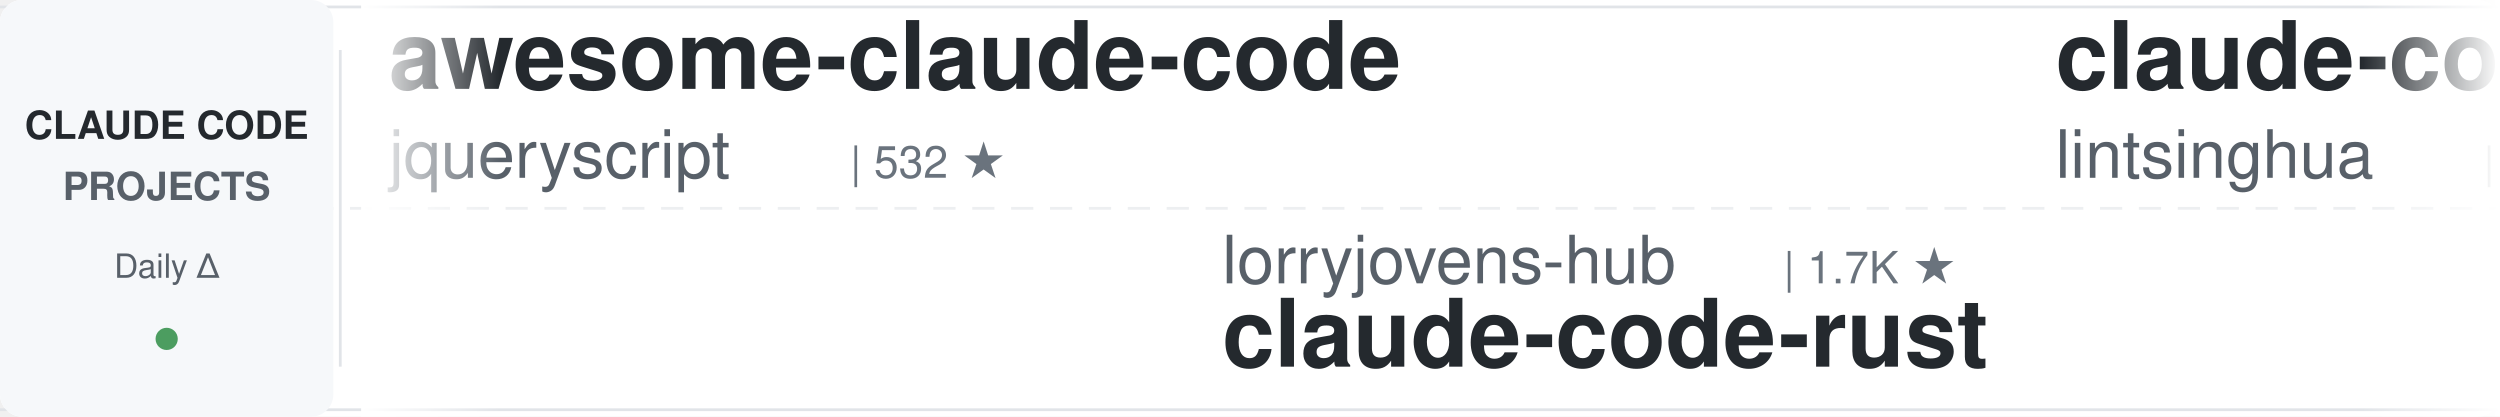
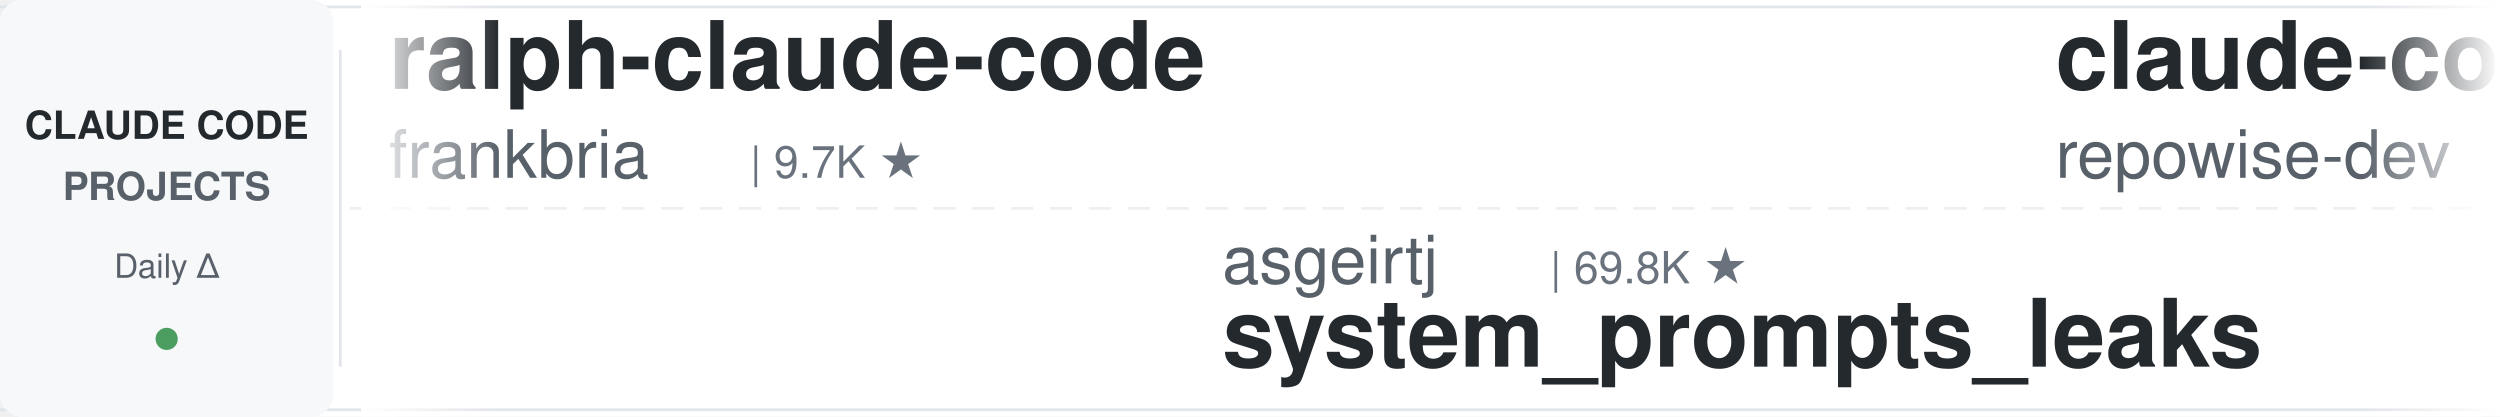
<svg xmlns="http://www.w3.org/2000/svg" width="900" height="150">
  <defs>
    <linearGradient id="leftFade" x1="0%" y1="0%" x2="100%" y2="0%">
      <stop offset="0%" style="stop-color:#ffffff;stop-opacity:1" />
      <stop offset="100%" style="stop-color:#ffffff;stop-opacity:0" />
    </linearGradient>
    <linearGradient id="rightFade" x1="0%" y1="0%" x2="100%" y2="0%">
      <stop offset="0%" style="stop-color:#ffffff;stop-opacity:0" />
      <stop offset="100%" style="stop-color:#ffffff;stop-opacity:1" />
    </linearGradient>
  </defs>
  <rect width="900" height="150" fill="#ffffff" rx="8" />
  <rect x="0" y="2" width="900" height="1" fill="#e1e4e8" />
  <rect x="0" y="147" width="900" height="1" fill="#e1e4e8" />
  <line x1="0" y1="75" x2="900" y2="75" stroke="#e1e4e8" stroke-width="1" stroke-dasharray="8 6" opacity="0.6" />
  <rect x="0" y="0" width="120" height="150" fill="#f6f8fa" rx="8" />
  <text x="60" y="50" font-family="-apple-system, BlinkMacSystemFont, 'Segoe UI', Helvetica, Arial, sans-serif" font-size="14" font-weight="600" fill="#24292e" text-anchor="middle">CLAUDE CODE</text>
  <text x="60" y="72" font-family="-apple-system, BlinkMacSystemFont, 'Segoe UI', Helvetica, Arial, sans-serif" font-size="14" font-weight="600" fill="#586069" text-anchor="middle">PROJECTS</text>
  <text x="60" y="100" font-family="-apple-system, BlinkMacSystemFont, 'Segoe UI', Helvetica, Arial, sans-serif" font-size="12" font-weight="500" fill="#586069" text-anchor="middle">Daily Δ</text>
  <circle cx="60" cy="122" r="4" fill="#22863a" opacity="0.8" />
  <rect x="122" y="18" width="1" height="114" fill="#e1e4e8" />
  <clipPath id="tickerClip">
    <rect x="130" y="0" width="770" height="150" />
  </clipPath>
  <g clip-path="url(#tickerClip)">
    <g id="tickerItems">
      <animateTransform attributeName="transform" attributeType="XML" type="translate" from="0 0" to="-3000 0" dur="54s" repeatCount="indefinite" />
      <g transform="translate(0, 0)">
-         <text x="140" y="32" font-family="-apple-system, BlinkMacSystemFont, 'Segoe UI', Helvetica, Arial, sans-serif" font-size="34" font-weight="600" fill="#24292e">awesome-claude-code</text>
-         <text x="140" y="64" font-family="-apple-system, BlinkMacSystemFont, 'Segoe UI', Helvetica, Arial, sans-serif" font-size="24" font-weight="400" fill="#586069">jqueryscript</text>
-         <text x="306" y="64" font-family="-apple-system, BlinkMacSystemFont, 'Segoe UI', Helvetica, Arial, sans-serif" font-size="16" font-weight="500" fill="#6a737d">| 532 ★</text>
+         <text x="140" y="32" font-family="-apple-system, BlinkMacSystemFont, 'Segoe UI', Helvetica, Arial, sans-serif" font-size="34" font-weight="600" fill="#24292e">ralph-claude-code</text>
+         <text x="140" y="64" font-family="-apple-system, BlinkMacSystemFont, 'Segoe UI', Helvetica, Arial, sans-serif" font-size="24" font-weight="400" fill="#586069">frankbria</text>
+         <text x="270" y="64" font-family="-apple-system, BlinkMacSystemFont, 'Segoe UI', Helvetica, Arial, sans-serif" font-size="16" font-weight="500" fill="#6a737d">| 9.7K ★</text>
      </g>
      <g transform="translate(300, 0)">
-         <text x="140" y="102" font-family="-apple-system, BlinkMacSystemFont, 'Segoe UI', Helvetica, Arial, sans-serif" font-size="24" font-weight="400" fill="#586069">lorryjovens-hub</text>
-         <text x="342" y="102" font-family="-apple-system, BlinkMacSystemFont, 'Segoe UI', Helvetica, Arial, sans-serif" font-size="16" font-weight="500" fill="#6a737d">| 1.7K ★</text>
-         <text x="140" y="132" font-family="-apple-system, BlinkMacSystemFont, 'Segoe UI', Helvetica, Arial, sans-serif" font-size="34" font-weight="600" fill="#24292e">claude-code-rust</text>
+         <text x="140" y="102" font-family="-apple-system, BlinkMacSystemFont, 'Segoe UI', Helvetica, Arial, sans-serif" font-size="24" font-weight="400" fill="#586069">asgeirtj</text>
+         <text x="258" y="102" font-family="-apple-system, BlinkMacSystemFont, 'Segoe UI', Helvetica, Arial, sans-serif" font-size="16" font-weight="500" fill="#6a737d">| 69.8K ★</text>
+         <text x="140" y="132" font-family="-apple-system, BlinkMacSystemFont, 'Segoe UI', Helvetica, Arial, sans-serif" font-size="34" font-weight="600" fill="#24292e">system_prompts_leaks</text>
      </g>
      <g transform="translate(600, 0)">
-         <text x="140" y="32" font-family="-apple-system, BlinkMacSystemFont, 'Segoe UI', Helvetica, Arial, sans-serif" font-size="34" font-weight="600" fill="#24292e">claude-code-book</text>
-         <text x="140" y="64" font-family="-apple-system, BlinkMacSystemFont, 'Segoe UI', Helvetica, Arial, sans-serif" font-size="24" font-weight="400" fill="#586069">lintsinghua</text>
-         <text x="294" y="64" font-family="-apple-system, BlinkMacSystemFont, 'Segoe UI', Helvetica, Arial, sans-serif" font-size="16" font-weight="500" fill="#6a737d">| 4.3K ★</text>
+         <text x="140" y="32" font-family="-apple-system, BlinkMacSystemFont, 'Segoe UI', Helvetica, Arial, sans-serif" font-size="34" font-weight="600" fill="#24292e">claude-code-prompts</text>
+         <text x="140" y="64" font-family="-apple-system, BlinkMacSystemFont, 'Segoe UI', Helvetica, Arial, sans-serif" font-size="24" font-weight="400" fill="#586069">repowise-dev</text>
+         <text x="306" y="64" font-family="-apple-system, BlinkMacSystemFont, 'Segoe UI', Helvetica, Arial, sans-serif" font-size="16" font-weight="500" fill="#6a737d">| 1.2K ★</text>
      </g>
      <g transform="translate(900, 0)">
-         <text x="140" y="102" font-family="-apple-system, BlinkMacSystemFont, 'Segoe UI', Helvetica, Arial, sans-serif" font-size="24" font-weight="400" fill="#586069">wanshuiyin</text>
-         <text x="282" y="102" font-family="-apple-system, BlinkMacSystemFont, 'Segoe UI', Helvetica, Arial, sans-serif" font-size="16" font-weight="500" fill="#6a737d">| 17.6K ★</text>
-         <text x="140" y="132" font-family="-apple-system, BlinkMacSystemFont, 'Segoe UI', Helvetica, Arial, sans-serif" font-size="34" font-weight="600" fill="#24292e">Auto-claude-code-researc...</text>
+         <text x="140" y="102" font-family="-apple-system, BlinkMacSystemFont, 'Segoe UI', Helvetica, Arial, sans-serif" font-size="24" font-weight="400" fill="#586069">anthropics</text>
+         <text x="282" y="102" font-family="-apple-system, BlinkMacSystemFont, 'Segoe UI', Helvetica, Arial, sans-serif" font-size="16" font-weight="500" fill="#6a737d">| 1.0K ★</text>
+         <text x="140" y="132" font-family="-apple-system, BlinkMacSystemFont, 'Segoe UI', Helvetica, Arial, sans-serif" font-size="34" font-weight="600" fill="#24292e">claude-code-base-action</text>
      </g>
      <g transform="translate(1200, 0)">
-         <text x="140" y="32" font-family="-apple-system, BlinkMacSystemFont, 'Segoe UI', Helvetica, Arial, sans-serif" font-size="34" font-weight="600" fill="#24292e">claude-coder</text>
-         <text x="140" y="64" font-family="-apple-system, BlinkMacSystemFont, 'Segoe UI', Helvetica, Arial, sans-serif" font-size="24" font-weight="400" fill="#586069">kodu-ai</text>
-         <text x="246" y="64" font-family="-apple-system, BlinkMacSystemFont, 'Segoe UI', Helvetica, Arial, sans-serif" font-size="16" font-weight="500" fill="#6a737d">| 5.2K ★</text>
+         <text x="140" y="32" font-family="-apple-system, BlinkMacSystemFont, 'Segoe UI', Helvetica, Arial, sans-serif" font-size="34" font-weight="600" fill="#24292e">claude-code-engineering</text>
+         <text x="140" y="64" font-family="-apple-system, BlinkMacSystemFont, 'Segoe UI', Helvetica, Arial, sans-serif" font-size="24" font-weight="400" fill="#586069">huangjia2019</text>
+         <text x="306" y="64" font-family="-apple-system, BlinkMacSystemFont, 'Segoe UI', Helvetica, Arial, sans-serif" font-size="16" font-weight="500" fill="#6a737d">| 1.1K ★</text>
      </g>
      <g transform="translate(1500, 0)">
+         <text x="140" y="102" font-family="-apple-system, BlinkMacSystemFont, 'Segoe UI', Helvetica, Arial, sans-serif" font-size="24" font-weight="400" fill="#586069">zebbern</text>
+         <text x="246" y="102" font-family="-apple-system, BlinkMacSystemFont, 'Segoe UI', Helvetica, Arial, sans-serif" font-size="16" font-weight="500" fill="#6a737d">| 4.7K ★</text>
+         <text x="140" y="132" font-family="-apple-system, BlinkMacSystemFont, 'Segoe UI', Helvetica, Arial, sans-serif" font-size="34" font-weight="600" fill="#24292e">claude-code-guide</text>
+       </g>
+       <g transform="translate(1800, 0)">
+         <text x="140" y="32" font-family="-apple-system, BlinkMacSystemFont, 'Segoe UI', Helvetica, Arial, sans-serif" font-size="34" font-weight="600" fill="#24292e">awesome-claude-code-tool...</text>
+         <text x="140" y="64" font-family="-apple-system, BlinkMacSystemFont, 'Segoe UI', Helvetica, Arial, sans-serif" font-size="24" font-weight="400" fill="#586069">rohitg00</text>
+         <text x="258" y="64" font-family="-apple-system, BlinkMacSystemFont, 'Segoe UI', Helvetica, Arial, sans-serif" font-size="16" font-weight="500" fill="#6a737d">| 2.7K ★</text>
+       </g>
+       <g transform="translate(2100, 0)">
        <text x="140" y="102" font-family="-apple-system, BlinkMacSystemFont, 'Segoe UI', Helvetica, Arial, sans-serif" font-size="24" font-weight="400" fill="#586069">JrCx7scC</text>
        <text x="258" y="102" font-family="-apple-system, BlinkMacSystemFont, 'Segoe UI', Helvetica, Arial, sans-serif" font-size="16" font-weight="500" fill="#6a737d">| 376 ★</text>
        <text x="140" y="132" font-family="-apple-system, BlinkMacSystemFont, 'Segoe UI', Helvetica, Arial, sans-serif" font-size="34" font-weight="600" fill="#24292e">claude-code-source</text>
      </g>
-       <g transform="translate(1800, 0)">
-         <text x="140" y="32" font-family="-apple-system, BlinkMacSystemFont, 'Segoe UI', Helvetica, Arial, sans-serif" font-size="34" font-weight="600" fill="#24292e">sc-claude-code-files</text>
-         <text x="140" y="64" font-family="-apple-system, BlinkMacSystemFont, 'Segoe UI', Helvetica, Arial, sans-serif" font-size="24" font-weight="400" fill="#586069">https-deeplearning-ai</text>
-         <text x="414" y="64" font-family="-apple-system, BlinkMacSystemFont, 'Segoe UI', Helvetica, Arial, sans-serif" font-size="16" font-weight="500" fill="#6a737d">| 556 ★</text>
-       </g>
-       <g transform="translate(2100, 0)">
-         <text x="140" y="102" font-family="-apple-system, BlinkMacSystemFont, 'Segoe UI', Helvetica, Arial, sans-serif" font-size="24" font-weight="400" fill="#586069">alejandrobalderas</text>
-         <text x="366" y="102" font-family="-apple-system, BlinkMacSystemFont, 'Segoe UI', Helvetica, Arial, sans-serif" font-size="16" font-weight="500" fill="#6a737d">| 3.0K ★</text>
-         <text x="140" y="132" font-family="-apple-system, BlinkMacSystemFont, 'Segoe UI', Helvetica, Arial, sans-serif" font-size="34" font-weight="600" fill="#24292e">claude-code-from-source</text>
-       </g>
      <g transform="translate(2400, 0)">
-         <text x="140" y="32" font-family="-apple-system, BlinkMacSystemFont, 'Segoe UI', Helvetica, Arial, sans-serif" font-size="34" font-weight="600" fill="#24292e">claude-code-source-build</text>
-         <text x="140" y="64" font-family="-apple-system, BlinkMacSystemFont, 'Segoe UI', Helvetica, Arial, sans-serif" font-size="24" font-weight="400" fill="#586069">andrew-kramer-inno</text>
-         <text x="378" y="64" font-family="-apple-system, BlinkMacSystemFont, 'Segoe UI', Helvetica, Arial, sans-serif" font-size="16" font-weight="500" fill="#6a737d">| 593 ★</text>
+         <text x="140" y="32" font-family="-apple-system, BlinkMacSystemFont, 'Segoe UI', Helvetica, Arial, sans-serif" font-size="34" font-weight="600" fill="#24292e">claude-code-from-source</text>
+         <text x="140" y="64" font-family="-apple-system, BlinkMacSystemFont, 'Segoe UI', Helvetica, Arial, sans-serif" font-size="24" font-weight="400" fill="#586069">alejandrobalderas</text>
+         <text x="366" y="64" font-family="-apple-system, BlinkMacSystemFont, 'Segoe UI', Helvetica, Arial, sans-serif" font-size="16" font-weight="500" fill="#6a737d">| 3.0K ★</text>
      </g>
      <g transform="translate(2700, 0)">
-         <text x="140" y="102" font-family="-apple-system, BlinkMacSystemFont, 'Segoe UI', Helvetica, Arial, sans-serif" font-size="24" font-weight="400" fill="#586069">luyao618</text>
-         <text x="258" y="102" font-family="-apple-system, BlinkMacSystemFont, 'Segoe UI', Helvetica, Arial, sans-serif" font-size="16" font-weight="500" fill="#6a737d">| 1.7K ★</text>
-         <text x="140" y="132" font-family="-apple-system, BlinkMacSystemFont, 'Segoe UI', Helvetica, Arial, sans-serif" font-size="34" font-weight="600" fill="#24292e">Claude-Code-Source-Study</text>
+         <text x="140" y="102" font-family="-apple-system, BlinkMacSystemFont, 'Segoe UI', Helvetica, Arial, sans-serif" font-size="24" font-weight="400" fill="#586069">oboard</text>
+         <text x="234" y="102" font-family="-apple-system, BlinkMacSystemFont, 'Segoe UI', Helvetica, Arial, sans-serif" font-size="16" font-weight="500" fill="#6a737d">| 3.3K ★</text>
+         <text x="140" y="132" font-family="-apple-system, BlinkMacSystemFont, 'Segoe UI', Helvetica, Arial, sans-serif" font-size="34" font-weight="600" fill="#24292e">claude-code-rev</text>
      </g>
      <g transform="translate(3000, 0)">
-         <text x="140" y="32" font-family="-apple-system, BlinkMacSystemFont, 'Segoe UI', Helvetica, Arial, sans-serif" font-size="34" font-weight="600" fill="#24292e">awesome-claude-code</text>
-         <text x="140" y="64" font-family="-apple-system, BlinkMacSystemFont, 'Segoe UI', Helvetica, Arial, sans-serif" font-size="24" font-weight="400" fill="#586069">jqueryscript</text>
-         <text x="306" y="64" font-family="-apple-system, BlinkMacSystemFont, 'Segoe UI', Helvetica, Arial, sans-serif" font-size="16" font-weight="500" fill="#6a737d">| 532 ★</text>
+         <text x="140" y="32" font-family="-apple-system, BlinkMacSystemFont, 'Segoe UI', Helvetica, Arial, sans-serif" font-size="34" font-weight="600" fill="#24292e">ralph-claude-code</text>
+         <text x="140" y="64" font-family="-apple-system, BlinkMacSystemFont, 'Segoe UI', Helvetica, Arial, sans-serif" font-size="24" font-weight="400" fill="#586069">frankbria</text>
+         <text x="270" y="64" font-family="-apple-system, BlinkMacSystemFont, 'Segoe UI', Helvetica, Arial, sans-serif" font-size="16" font-weight="500" fill="#6a737d">| 9.7K ★</text>
      </g>
      <g transform="translate(3300, 0)">
-         <text x="140" y="102" font-family="-apple-system, BlinkMacSystemFont, 'Segoe UI', Helvetica, Arial, sans-serif" font-size="24" font-weight="400" fill="#586069">lorryjovens-hub</text>
-         <text x="342" y="102" font-family="-apple-system, BlinkMacSystemFont, 'Segoe UI', Helvetica, Arial, sans-serif" font-size="16" font-weight="500" fill="#6a737d">| 1.7K ★</text>
-         <text x="140" y="132" font-family="-apple-system, BlinkMacSystemFont, 'Segoe UI', Helvetica, Arial, sans-serif" font-size="34" font-weight="600" fill="#24292e">claude-code-rust</text>
+         <text x="140" y="102" font-family="-apple-system, BlinkMacSystemFont, 'Segoe UI', Helvetica, Arial, sans-serif" font-size="24" font-weight="400" fill="#586069">asgeirtj</text>
+         <text x="258" y="102" font-family="-apple-system, BlinkMacSystemFont, 'Segoe UI', Helvetica, Arial, sans-serif" font-size="16" font-weight="500" fill="#6a737d">| 69.8K ★</text>
+         <text x="140" y="132" font-family="-apple-system, BlinkMacSystemFont, 'Segoe UI', Helvetica, Arial, sans-serif" font-size="34" font-weight="600" fill="#24292e">system_prompts_leaks</text>
      </g>
      <g transform="translate(3600, 0)">
-         <text x="140" y="32" font-family="-apple-system, BlinkMacSystemFont, 'Segoe UI', Helvetica, Arial, sans-serif" font-size="34" font-weight="600" fill="#24292e">claude-code-book</text>
-         <text x="140" y="64" font-family="-apple-system, BlinkMacSystemFont, 'Segoe UI', Helvetica, Arial, sans-serif" font-size="24" font-weight="400" fill="#586069">lintsinghua</text>
-         <text x="294" y="64" font-family="-apple-system, BlinkMacSystemFont, 'Segoe UI', Helvetica, Arial, sans-serif" font-size="16" font-weight="500" fill="#6a737d">| 4.3K ★</text>
+         <text x="140" y="32" font-family="-apple-system, BlinkMacSystemFont, 'Segoe UI', Helvetica, Arial, sans-serif" font-size="34" font-weight="600" fill="#24292e">claude-code-prompts</text>
+         <text x="140" y="64" font-family="-apple-system, BlinkMacSystemFont, 'Segoe UI', Helvetica, Arial, sans-serif" font-size="24" font-weight="400" fill="#586069">repowise-dev</text>
+         <text x="306" y="64" font-family="-apple-system, BlinkMacSystemFont, 'Segoe UI', Helvetica, Arial, sans-serif" font-size="16" font-weight="500" fill="#6a737d">| 1.2K ★</text>
      </g>
      <g transform="translate(3900, 0)">
-         <text x="140" y="102" font-family="-apple-system, BlinkMacSystemFont, 'Segoe UI', Helvetica, Arial, sans-serif" font-size="24" font-weight="400" fill="#586069">wanshuiyin</text>
-         <text x="282" y="102" font-family="-apple-system, BlinkMacSystemFont, 'Segoe UI', Helvetica, Arial, sans-serif" font-size="16" font-weight="500" fill="#6a737d">| 17.6K ★</text>
-         <text x="140" y="132" font-family="-apple-system, BlinkMacSystemFont, 'Segoe UI', Helvetica, Arial, sans-serif" font-size="34" font-weight="600" fill="#24292e">Auto-claude-code-researc...</text>
+         <text x="140" y="102" font-family="-apple-system, BlinkMacSystemFont, 'Segoe UI', Helvetica, Arial, sans-serif" font-size="24" font-weight="400" fill="#586069">anthropics</text>
+         <text x="282" y="102" font-family="-apple-system, BlinkMacSystemFont, 'Segoe UI', Helvetica, Arial, sans-serif" font-size="16" font-weight="500" fill="#6a737d">| 1.0K ★</text>
+         <text x="140" y="132" font-family="-apple-system, BlinkMacSystemFont, 'Segoe UI', Helvetica, Arial, sans-serif" font-size="34" font-weight="600" fill="#24292e">claude-code-base-action</text>
      </g>
    </g>
  </g>
  <rect x="130" y="0" width="50" height="150" fill="url(#leftFade)" />
  <rect x="850" y="0" width="50" height="150" fill="url(#rightFade)" />
</svg>
